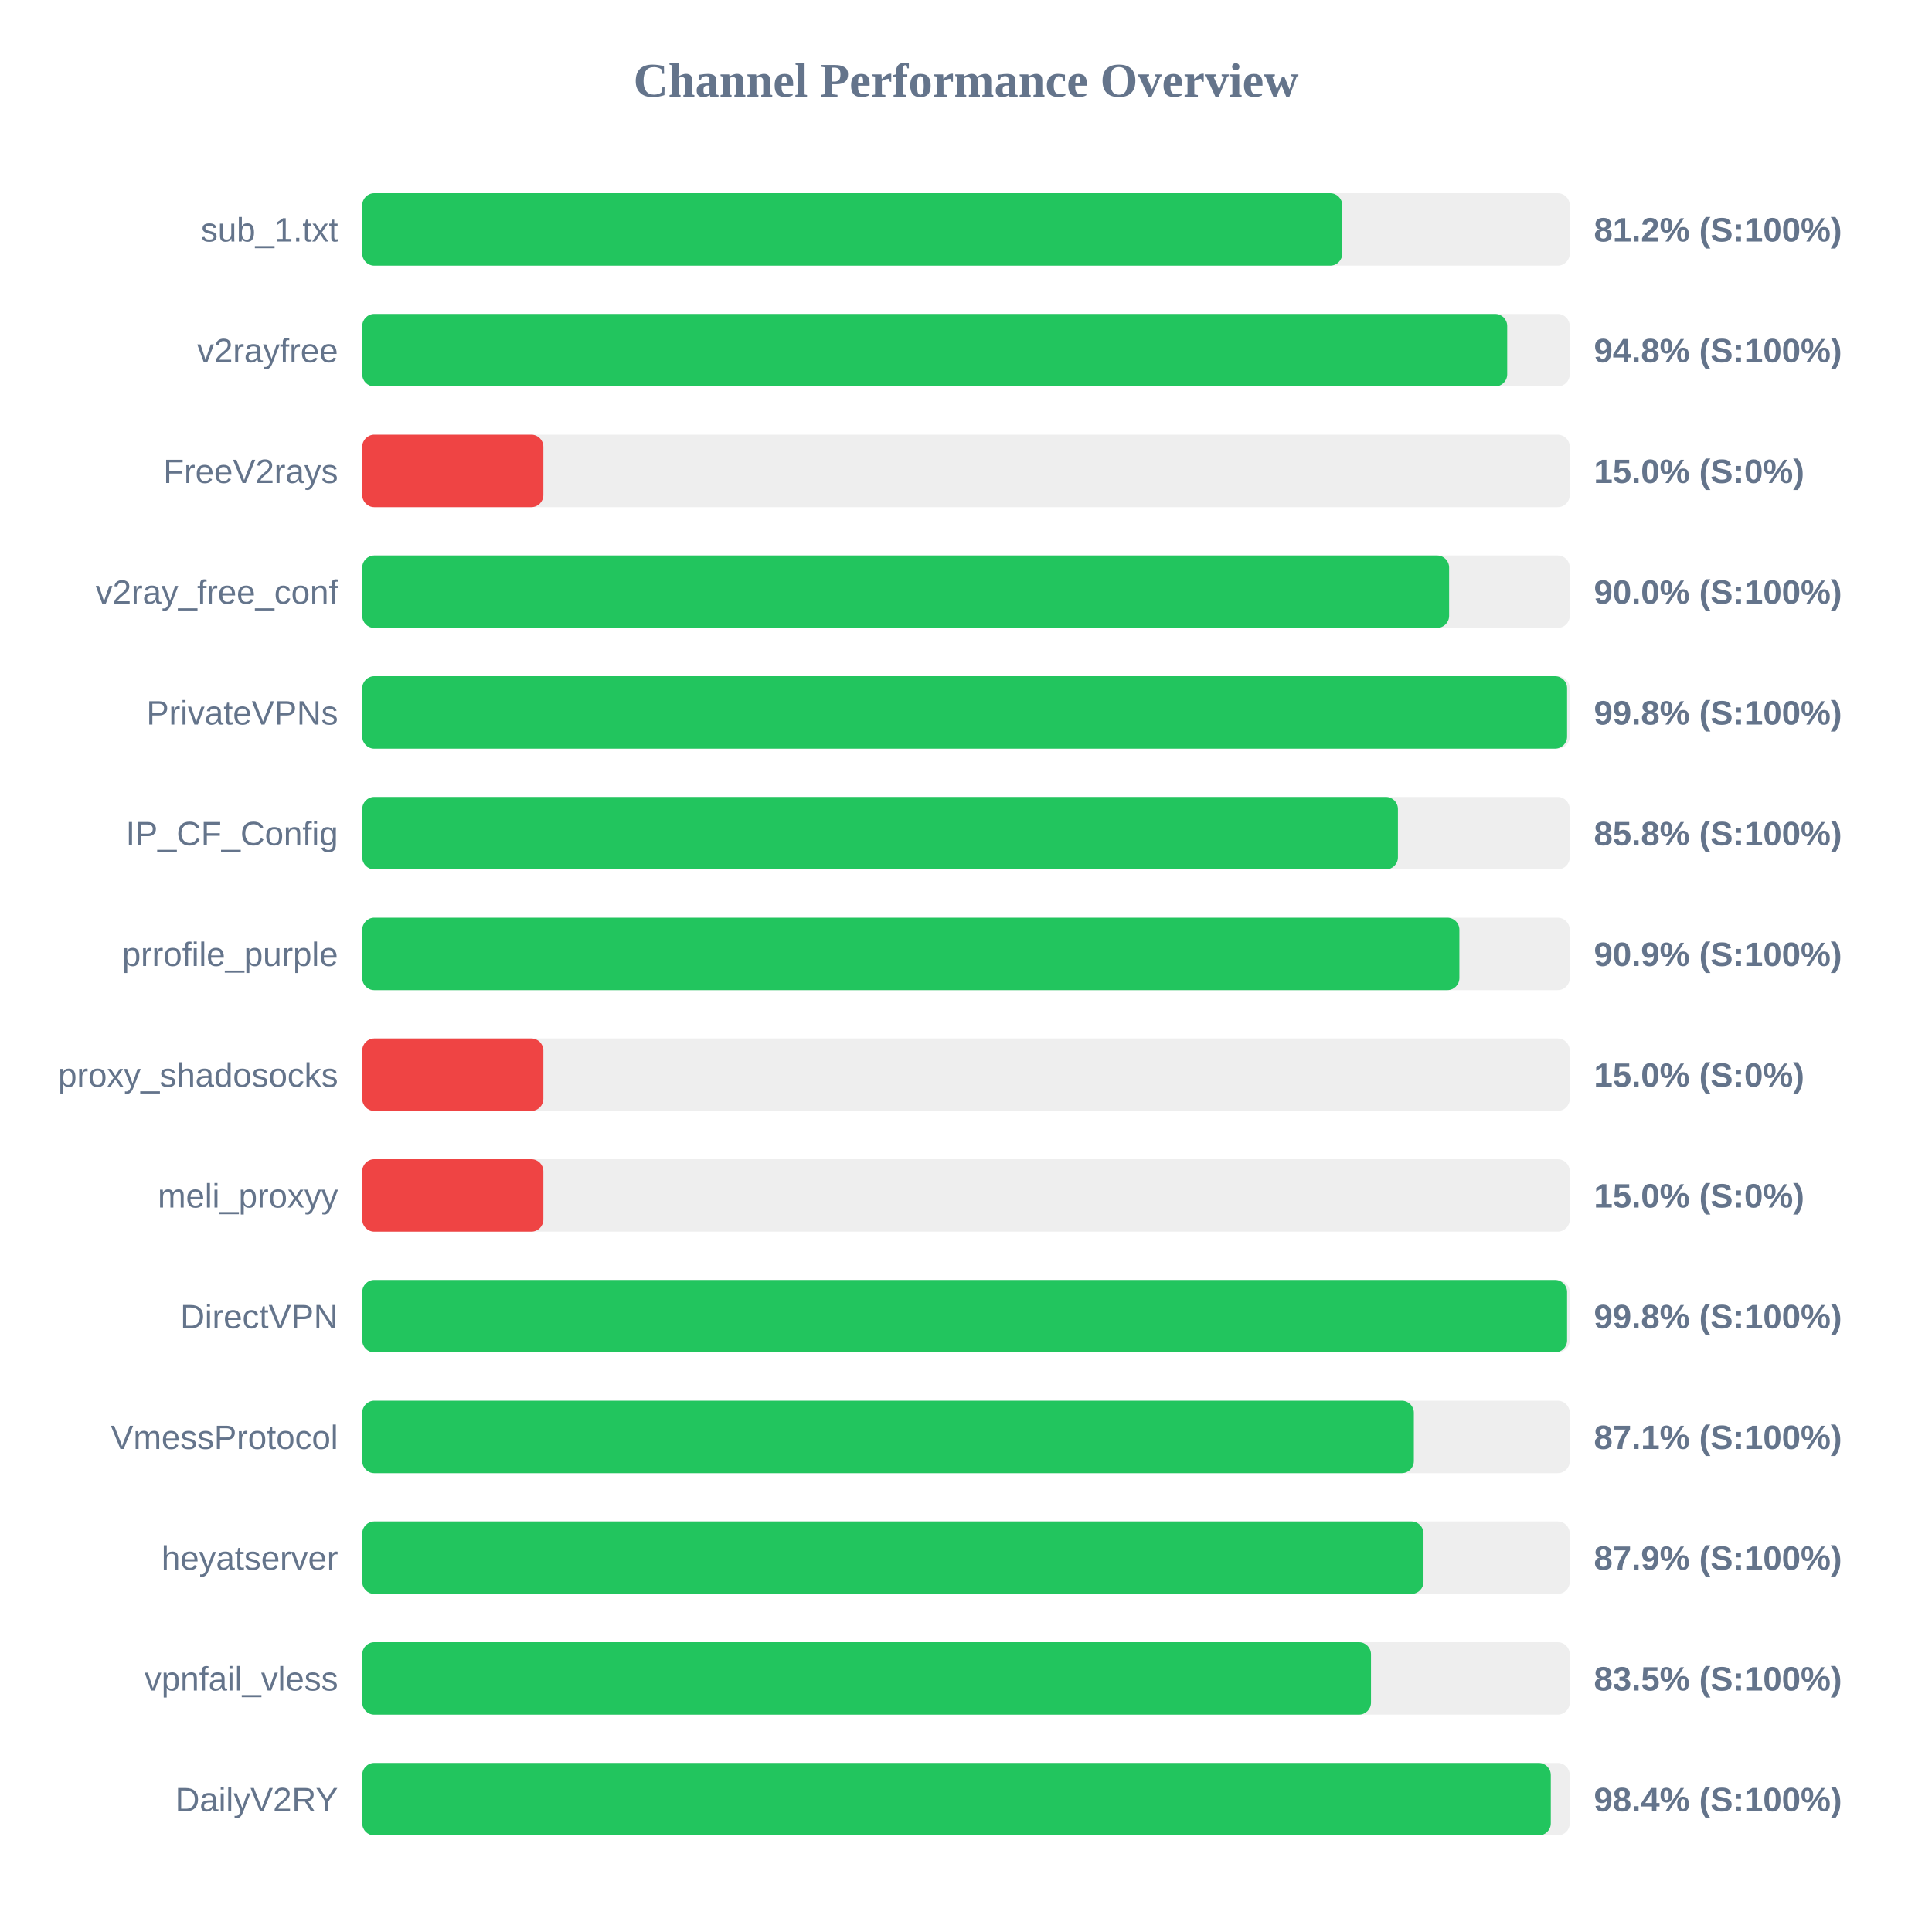
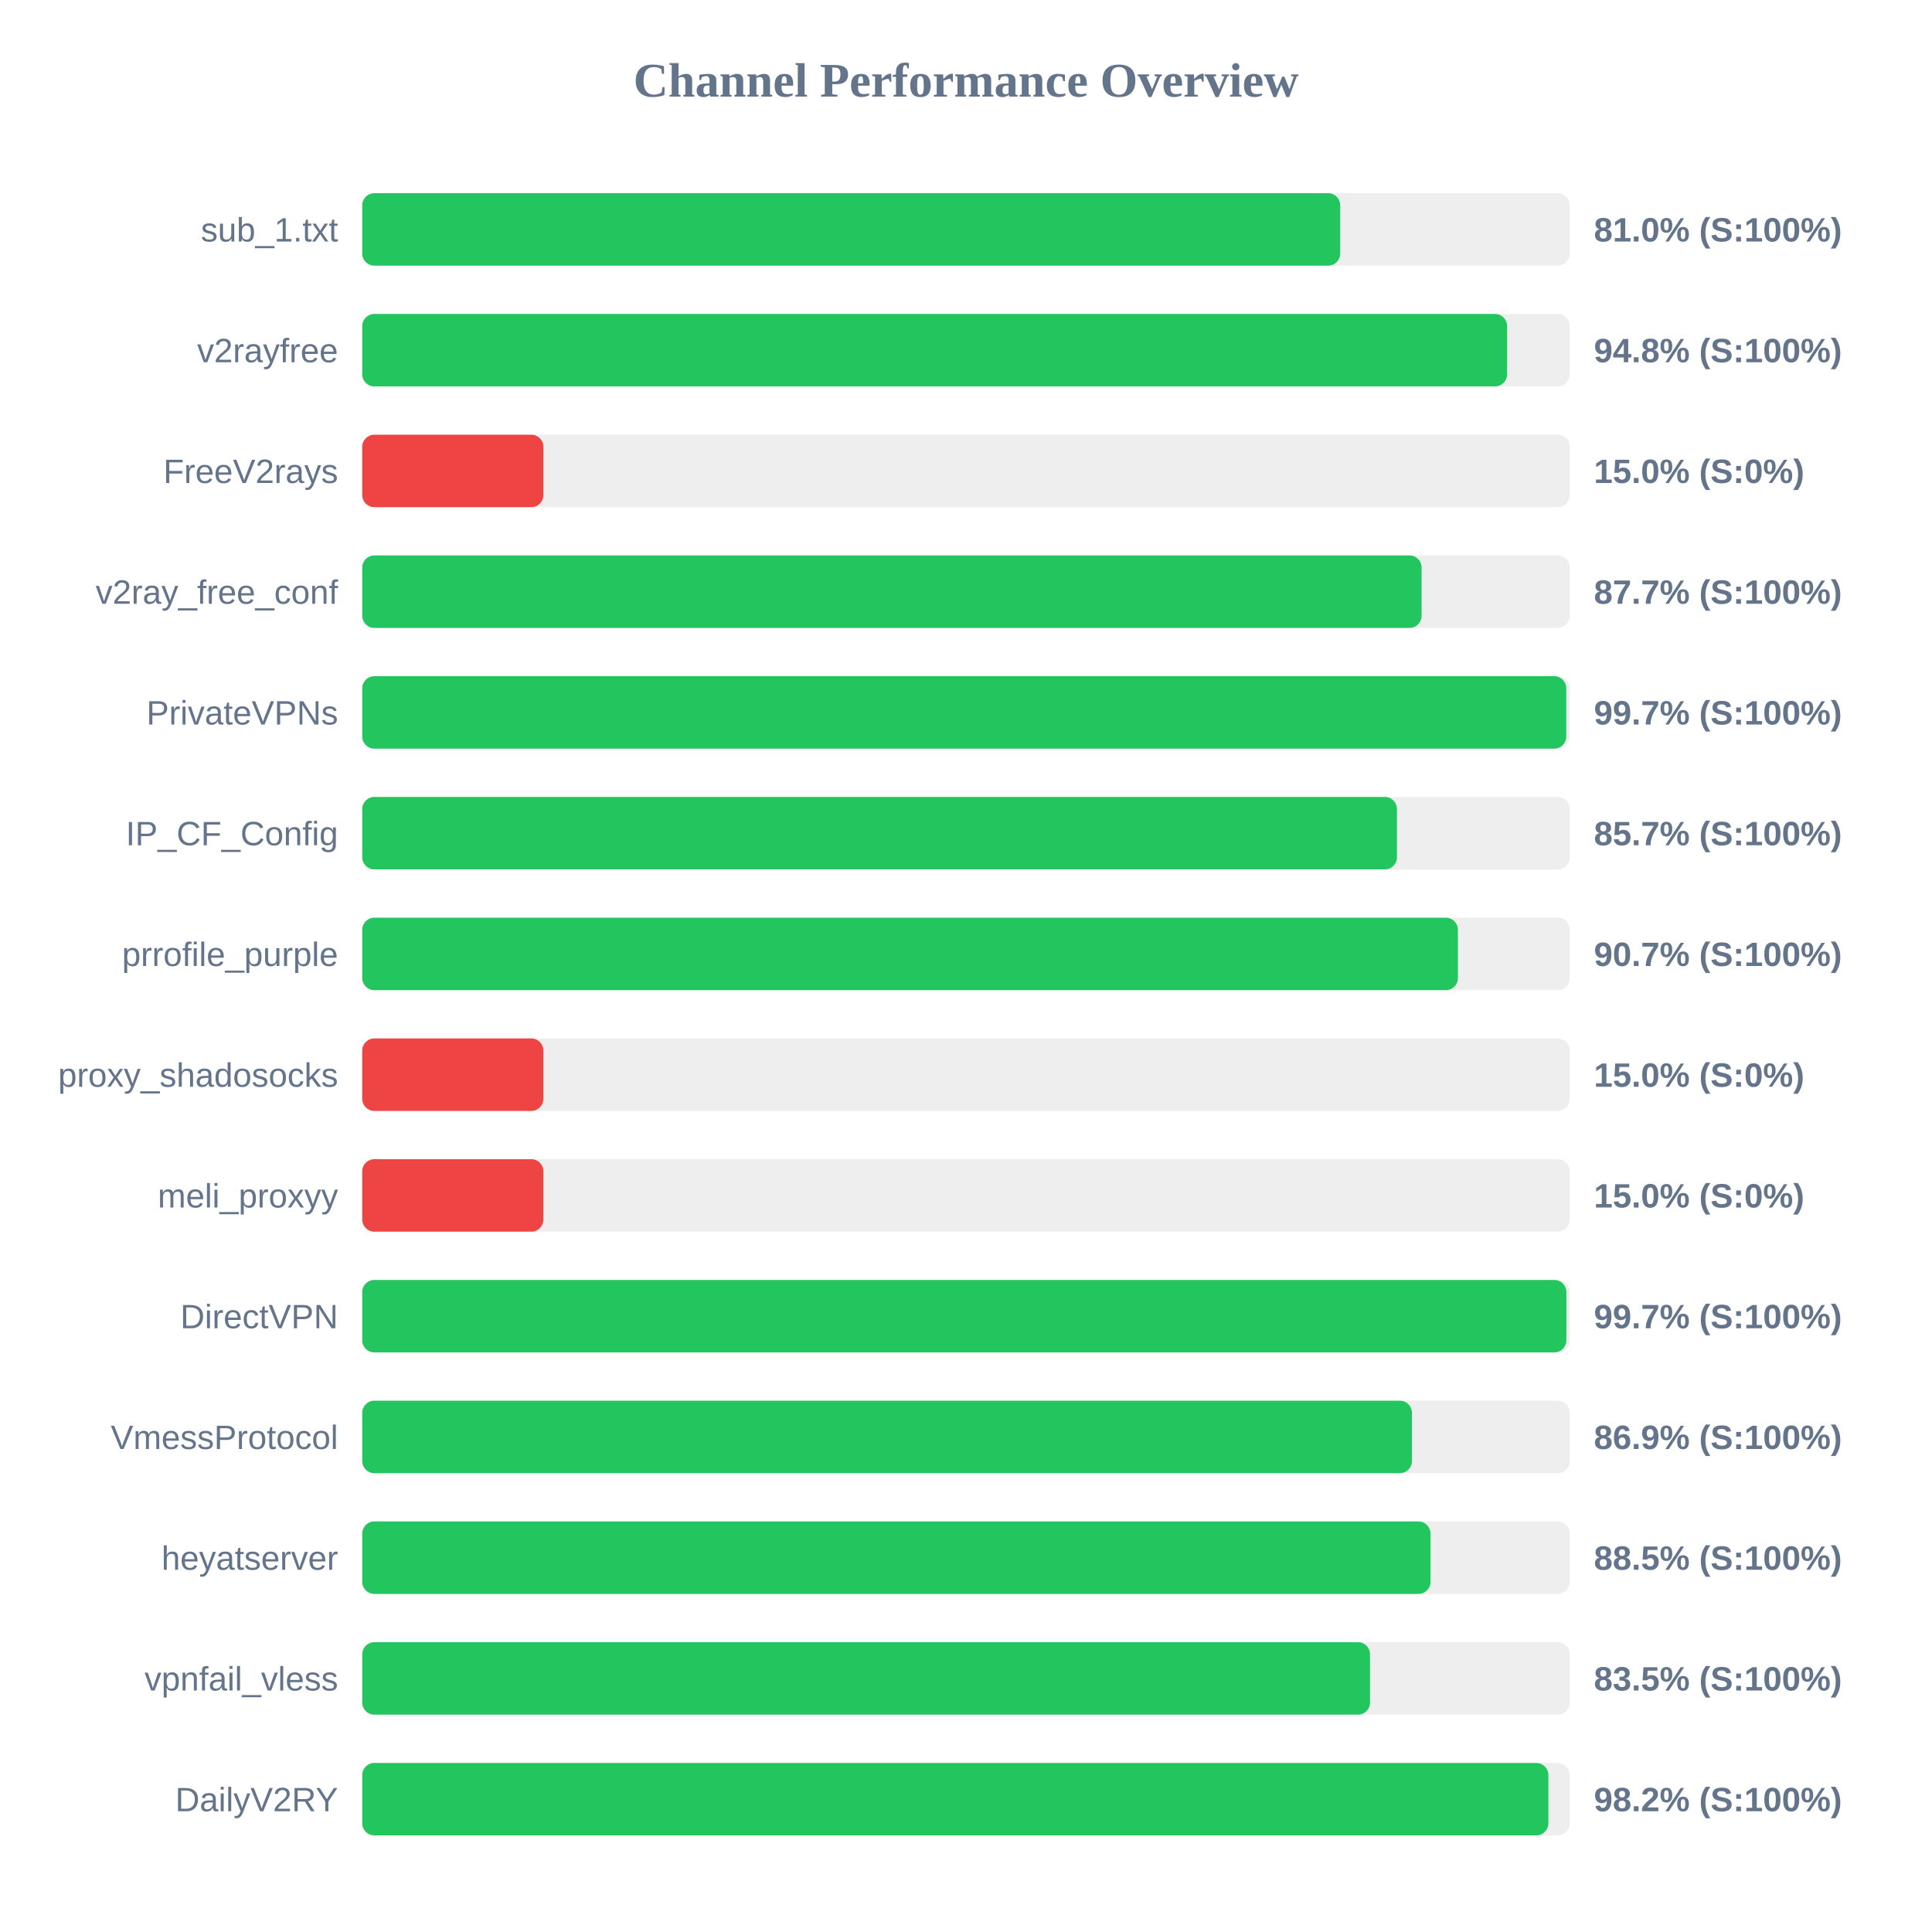
<svg xmlns="http://www.w3.org/2000/svg" width="800" height="800" version="1.1">
  <style>
        .row { font: 14px Arial; fill: #64748b; }
        .score { font: bold 14px Arial; fill: #64748b; }
    </style>
  <text x="400" y="40" text-anchor="middle" font-size="20px" font-weight="bold" fill="#64748b">Channel Performance Overview</text>
  <rect x="150" y="80" width="500" height="30" fill="#eee" rx="5" />
-   <rect x="150" y="80" width="405.8" height="30" fill="#22c55e" rx="5" />
+   <rect x="150" y="80" width="404.95" height="30" fill="#22c55e" rx="5" />
  <text x="140" y="100" text-anchor="end" class="row">sub_1.txt</text>
-   <text x="660" y="100" text-anchor="start" class="score">81.2% (S:100%)</text>
+   <text x="660" y="100" text-anchor="start" class="score">81.0% (S:100%)</text>
  <rect x="150" y="130" width="500" height="30" fill="#eee" rx="5" />
-   <rect x="150" y="130" width="474.1" height="30" fill="#22c55e" rx="5" />
+   <rect x="150" y="130" width="474.05" height="30" fill="#22c55e" rx="5" />
  <text x="140" y="150" text-anchor="end" class="row">v2rayfree</text>
  <text x="660" y="150" text-anchor="start" class="score">94.8% (S:100%)</text>
  <rect x="150" y="180" width="500" height="30" fill="#eee" rx="5" />
  <rect x="150" y="180" width="75.0" height="30" fill="#ef4444" rx="5" />
  <text x="140" y="200" text-anchor="end" class="row">FreeV2rays</text>
  <text x="660" y="200" text-anchor="start" class="score">15.0% (S:0%)</text>
  <rect x="150" y="230" width="500" height="30" fill="#eee" rx="5" />
-   <rect x="150" y="230" width="450.05" height="30" fill="#22c55e" rx="5" />
+   <rect x="150" y="230" width="438.65" height="30" fill="#22c55e" rx="5" />
  <text x="140" y="250" text-anchor="end" class="row">v2ray_free_conf</text>
-   <text x="660" y="250" text-anchor="start" class="score">90.0% (S:100%)</text>
+   <text x="660" y="250" text-anchor="start" class="score">87.7% (S:100%)</text>
  <rect x="150" y="280" width="500" height="30" fill="#eee" rx="5" />
-   <rect x="150" y="280" width="498.9" height="30" fill="#22c55e" rx="5" />
+   <rect x="150" y="280" width="498.55" height="30" fill="#22c55e" rx="5" />
  <text x="140" y="300" text-anchor="end" class="row">PrivateVPNs</text>
-   <text x="660" y="300" text-anchor="start" class="score">99.8% (S:100%)</text>
+   <text x="660" y="300" text-anchor="start" class="score">99.7% (S:100%)</text>
  <rect x="150" y="330" width="500" height="30" fill="#eee" rx="5" />
-   <rect x="150" y="330" width="428.85" height="30" fill="#22c55e" rx="5" />
+   <rect x="150" y="330" width="428.45" height="30" fill="#22c55e" rx="5" />
  <text x="140" y="350" text-anchor="end" class="row">IP_CF_Config</text>
-   <text x="660" y="350" text-anchor="start" class="score">85.8% (S:100%)</text>
+   <text x="660" y="350" text-anchor="start" class="score">85.7% (S:100%)</text>
  <rect x="150" y="380" width="500" height="30" fill="#eee" rx="5" />
-   <rect x="150" y="380" width="454.3" height="30" fill="#22c55e" rx="5" />
+   <rect x="150" y="380" width="453.7" height="30" fill="#22c55e" rx="5" />
  <text x="140" y="400" text-anchor="end" class="row">prrofile_purple</text>
-   <text x="660" y="400" text-anchor="start" class="score">90.9% (S:100%)</text>
+   <text x="660" y="400" text-anchor="start" class="score">90.7% (S:100%)</text>
  <rect x="150" y="430" width="500" height="30" fill="#eee" rx="5" />
  <rect x="150" y="430" width="75.0" height="30" fill="#ef4444" rx="5" />
  <text x="140" y="450" text-anchor="end" class="row">proxy_shadosocks</text>
  <text x="660" y="450" text-anchor="start" class="score">15.0% (S:0%)</text>
  <rect x="150" y="480" width="500" height="30" fill="#eee" rx="5" />
  <rect x="150" y="480" width="75.0" height="30" fill="#ef4444" rx="5" />
  <text x="140" y="500" text-anchor="end" class="row">meli_proxyy</text>
  <text x="660" y="500" text-anchor="start" class="score">15.0% (S:0%)</text>
  <rect x="150" y="530" width="500" height="30" fill="#eee" rx="5" />
-   <rect x="150" y="530" width="498.9" height="30" fill="#22c55e" rx="5" />
+   <rect x="150" y="530" width="498.6" height="30" fill="#22c55e" rx="5" />
  <text x="140" y="550" text-anchor="end" class="row">DirectVPN</text>
-   <text x="660" y="550" text-anchor="start" class="score">99.8% (S:100%)</text>
+   <text x="660" y="550" text-anchor="start" class="score">99.7% (S:100%)</text>
  <rect x="150" y="580" width="500" height="30" fill="#eee" rx="5" />
-   <rect x="150" y="580" width="435.45" height="30" fill="#22c55e" rx="5" />
+   <rect x="150" y="580" width="434.65" height="30" fill="#22c55e" rx="5" />
  <text x="140" y="600" text-anchor="end" class="row">VmessProtocol</text>
-   <text x="660" y="600" text-anchor="start" class="score">87.1% (S:100%)</text>
+   <text x="660" y="600" text-anchor="start" class="score">86.9% (S:100%)</text>
  <rect x="150" y="630" width="500" height="30" fill="#eee" rx="5" />
-   <rect x="150" y="630" width="439.45" height="30" fill="#22c55e" rx="5" />
+   <rect x="150" y="630" width="442.35" height="30" fill="#22c55e" rx="5" />
  <text x="140" y="650" text-anchor="end" class="row">heyatserver</text>
-   <text x="660" y="650" text-anchor="start" class="score">87.9% (S:100%)</text>
+   <text x="660" y="650" text-anchor="start" class="score">88.5% (S:100%)</text>
  <rect x="150" y="680" width="500" height="30" fill="#eee" rx="5" />
-   <rect x="150" y="680" width="417.7" height="30" fill="#22c55e" rx="5" />
+   <rect x="150" y="680" width="417.3" height="30" fill="#22c55e" rx="5" />
  <text x="140" y="700" text-anchor="end" class="row">vpnfail_vless</text>
  <text x="660" y="700" text-anchor="start" class="score">83.5% (S:100%)</text>
  <rect x="150" y="730" width="500" height="30" fill="#eee" rx="5" />
-   <rect x="150" y="730" width="492.15" height="30" fill="#22c55e" rx="5" />
+   <rect x="150" y="730" width="491.15" height="30" fill="#22c55e" rx="5" />
  <text x="140" y="750" text-anchor="end" class="row">DailyV2RY</text>
-   <text x="660" y="750" text-anchor="start" class="score">98.4% (S:100%)</text>
+   <text x="660" y="750" text-anchor="start" class="score">98.2% (S:100%)</text>
</svg>
